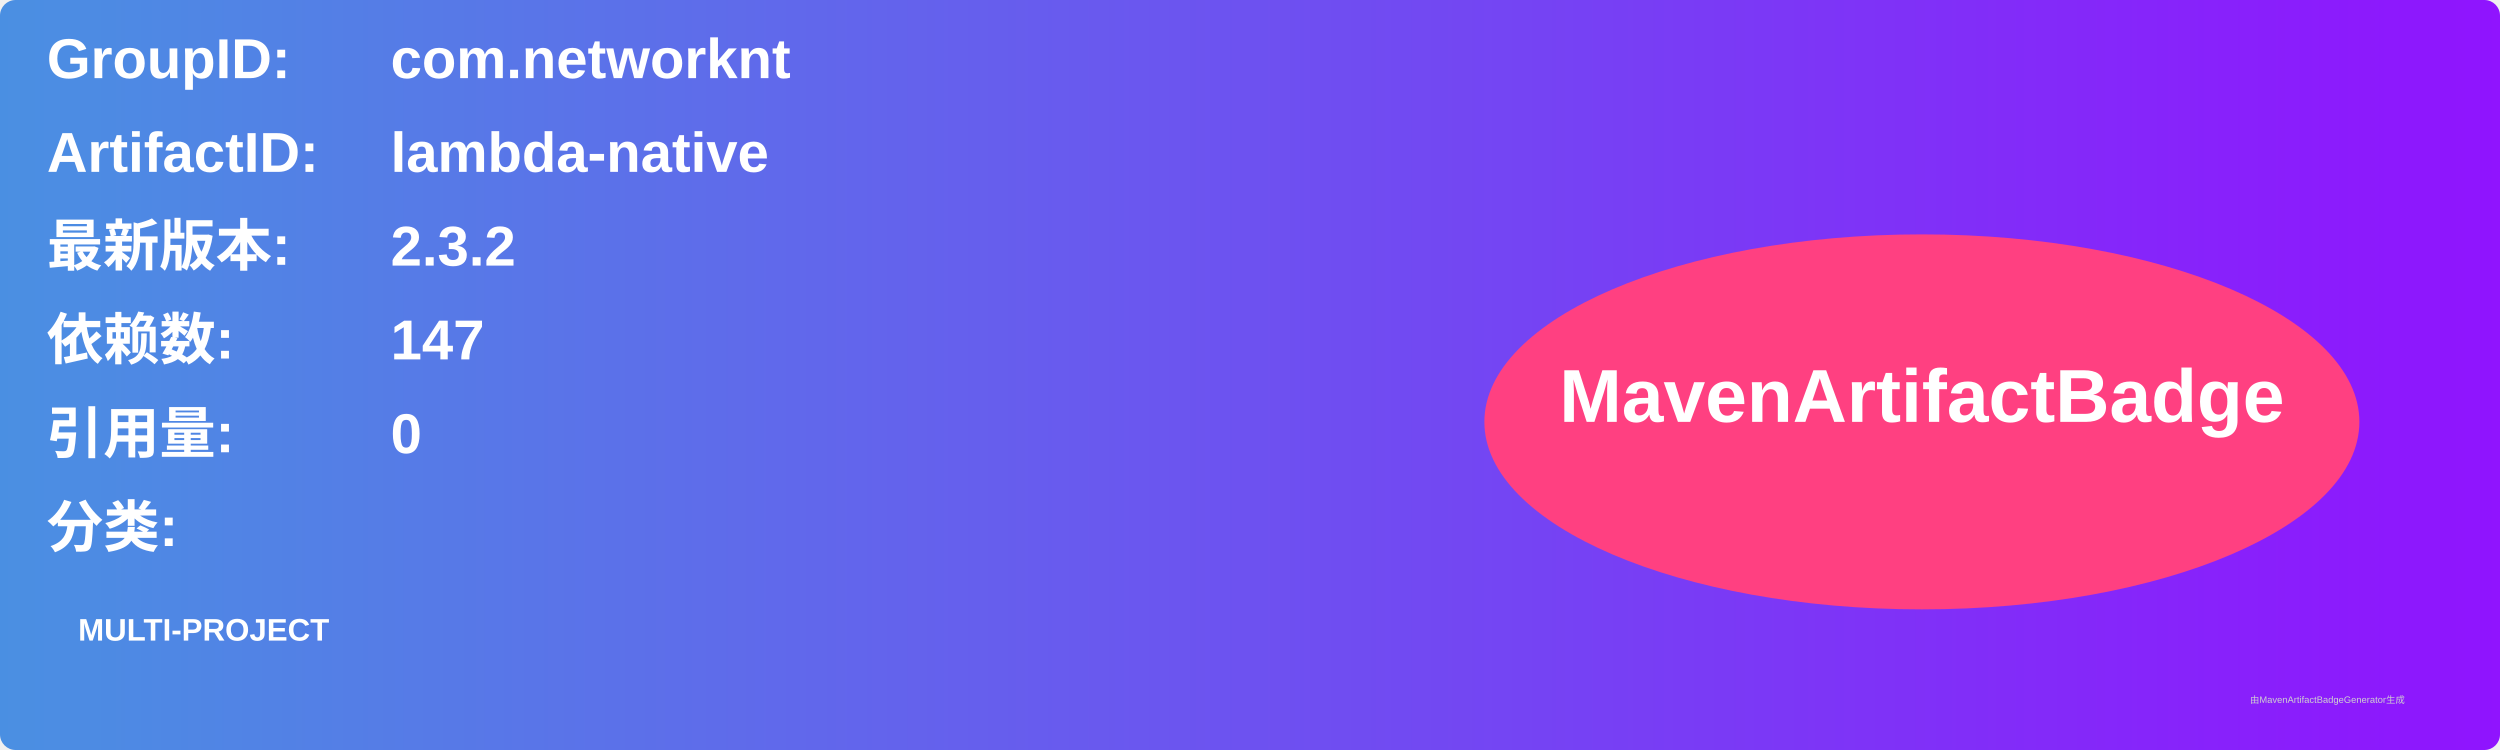
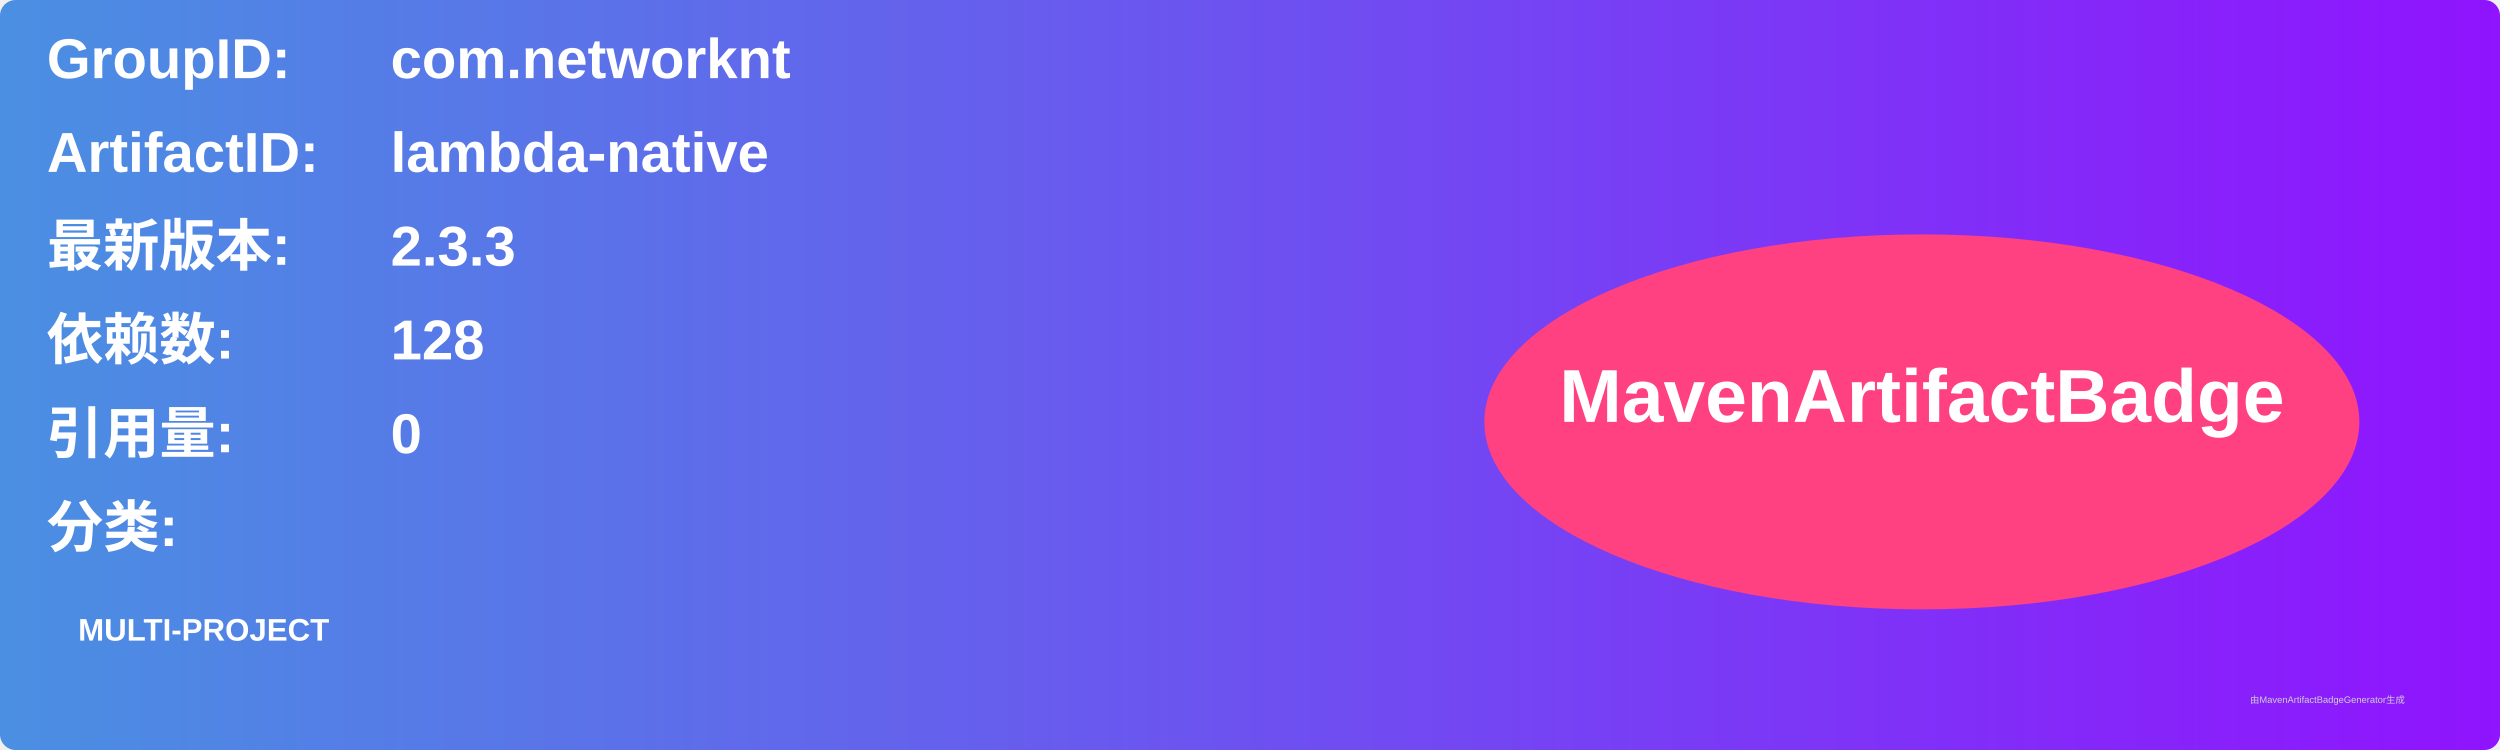
<svg xmlns="http://www.w3.org/2000/svg" width="800" height="240" viewBox="0 0 800 240">
  <linearGradient id="grad" x1="0%" y1="0%" x2="100%" y2="0%">
    <stop offset="0%" stop-color="#4a90e2" />
    <stop offset="100%" stop-color="#9013fe" />
  </linearGradient>
  <rect width="100%" height="100%" rx="5" ry="5" fill="url(#grad)" />
  <g transform="translate(15, 15)">
    <text x="0" y="10" font-family="Arial" font-size="18" fill="white" font-weight="bold" width="260">GroupID:</text>
    <text x="110" y="10" font-family="Arial" font-size="18" fill="white" font-weight="bold" width="460">com.networknt</text>
    <text x="0" y="40" font-family="Arial" font-size="18" fill="white" font-weight="bold" width="260">ArtifactID:</text>
    <text x="110" y="40" font-family="Arial" font-size="18" fill="white" font-weight="bold" width="460">lambda-native</text>
    <text x="0" y="70" font-family="Arial" font-size="18" fill="white" font-weight="bold">最新版本:</text>
    <text x="110" y="70" font-family="Arial" font-size="18" fill="white" font-weight="bold">
-       <tspan font-weight="bold">2.3.2</tspan>
+       <tspan font-weight="bold">2.3.3</tspan>
    </text>
    <text x="0" y="100" font-family="Arial" font-size="18" fill="white" font-weight="bold">依赖数: </text>
    <text x="110" y="100" font-family="Arial" font-size="18" fill="white">
-       <tspan font-weight="bold">147</tspan>
+       <tspan font-weight="bold">128</tspan>
    </text>
    <text x="0" y="130" font-family="Arial" font-size="18" fill="white" font-weight="bold">引用量: </text>
    <text x="110" y="130" font-family="Arial" font-size="18" fill="white">
      <tspan font-weight="bold">0</tspan>
    </text>
    <text x="0" y="160" font-family="Arial" font-size="18" fill="white" font-weight="bold">分类:</text>
    <text x="10" y="190" font-family="Arial" font-size="10" fill="white">
      <tspan font-weight="bold">MULTI-PROJECT</tspan>
    </text>
    <ellipse cx="600" cy="120" rx="140" ry="60" fill="#ff4081" />
    <text x="600" y="120" text-anchor="middle" font-family="Arial" font-size="24" fill="white" font-weight="bold">MavenArtifactBadge</text>
  </g>
  <text x="720" y="225" font-family="Arial" font-size="3" fill="#d0d0d0">由MavenArtifactBadgeGenerator生成</text>
</svg>
